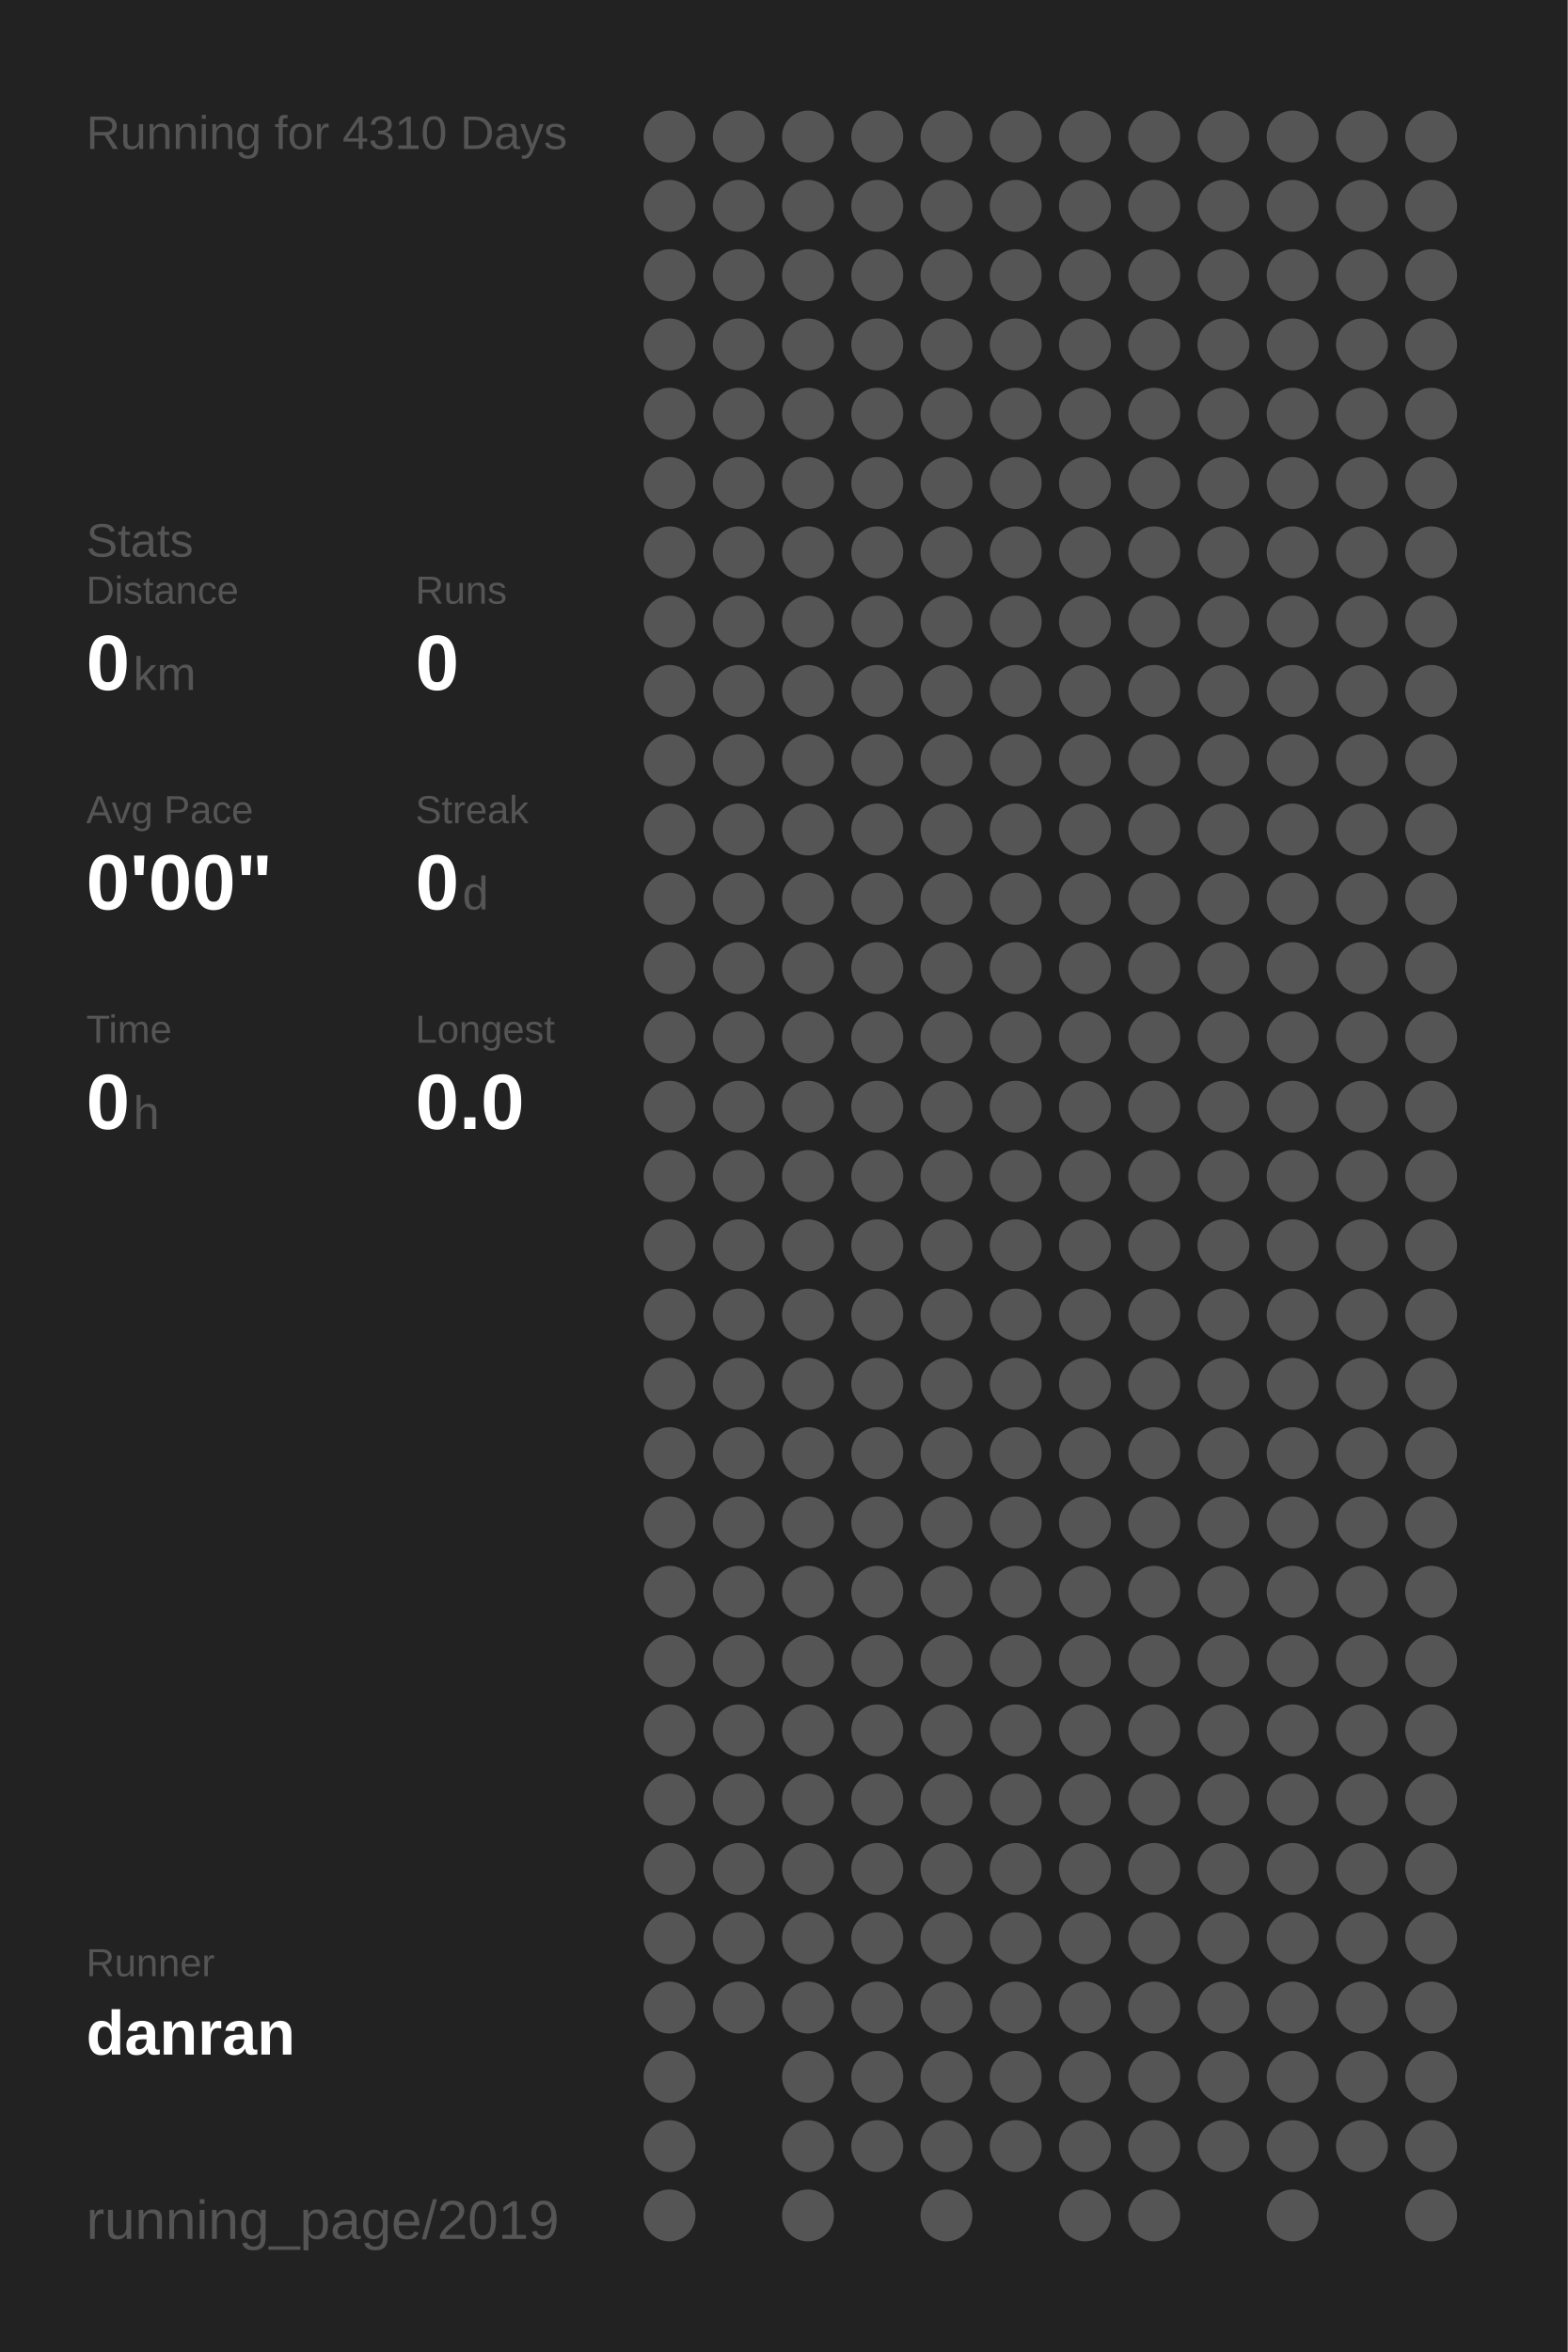
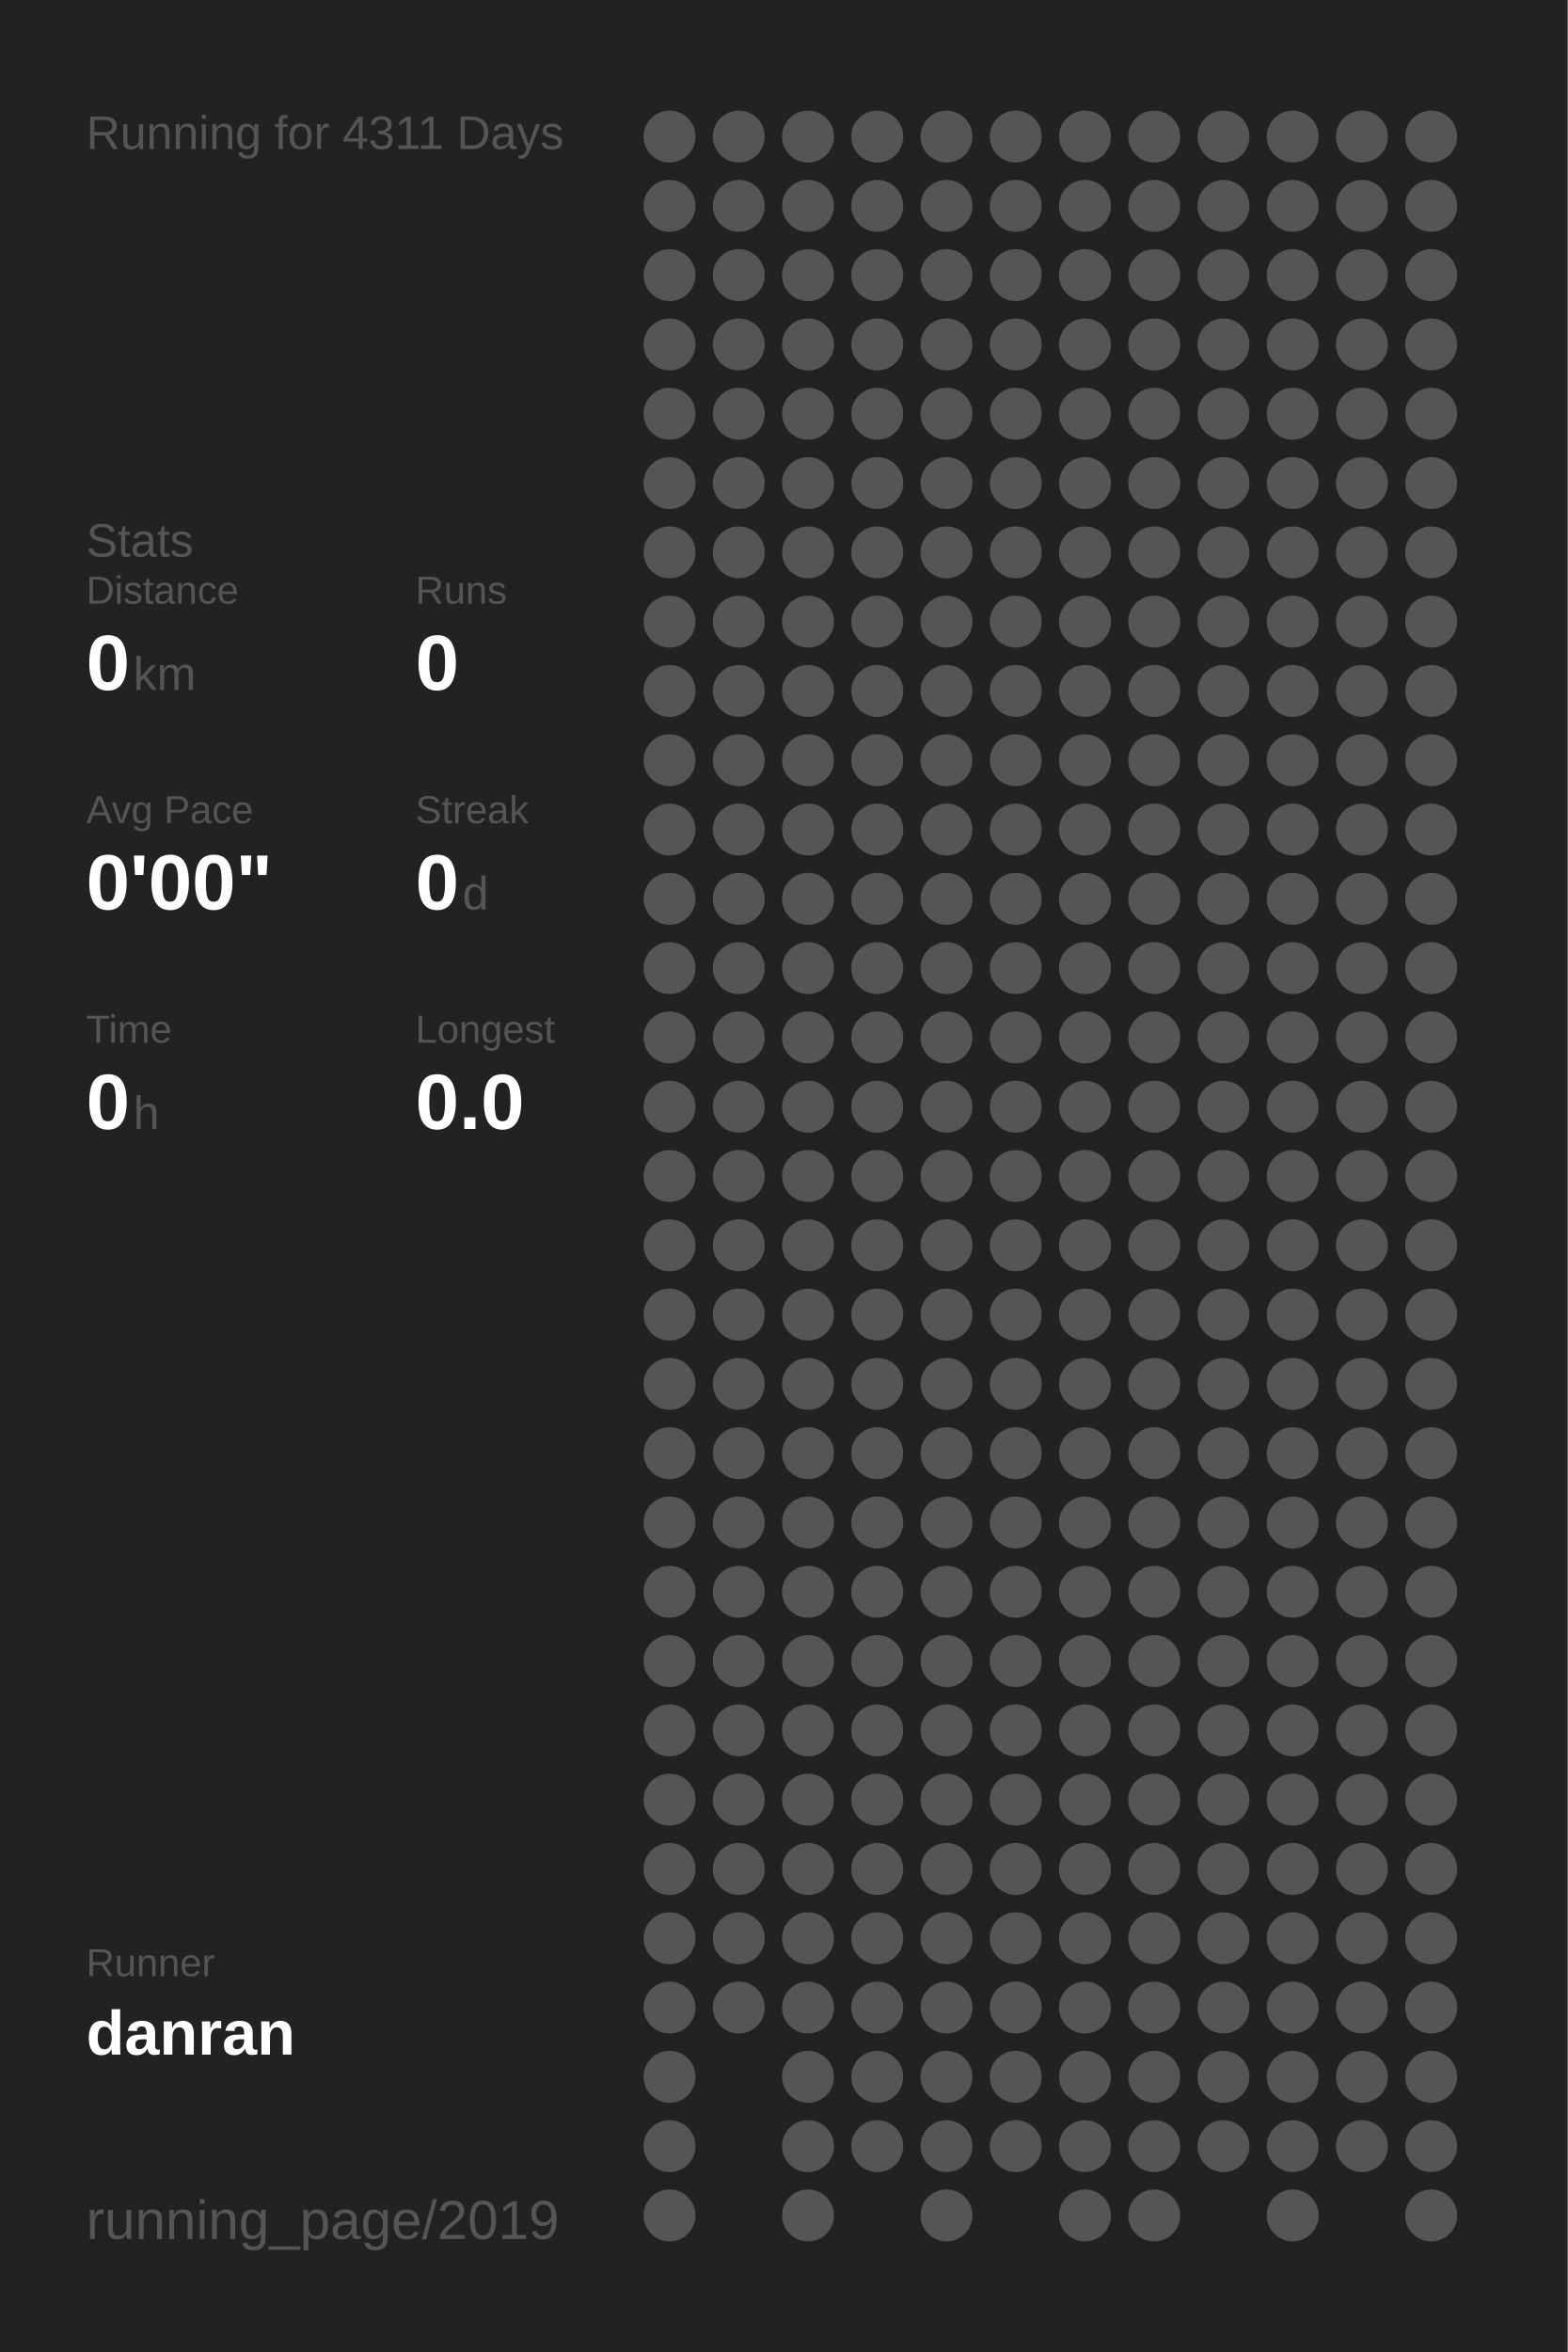
<svg xmlns="http://www.w3.org/2000/svg" baseProfile="full" height="300mm" version="1.1" viewBox="0,0,200,300" width="200mm">
  <defs />
  <rect fill="#222222" height="300" width="200" x="0" y="0" />
-   <text fill="#555555" style="font-size:6px; font-family:Arial;" x="11" y="19">Running for 4310 Days</text>
+   <text fill="#555555" style="font-size:6px; font-family:Arial;" x="11" y="19">Running for 4311 Days</text>
  <text fill="#555555" style="font-size:6px; font-family:Arial;" x="11" y="71">Stats</text>
  <text fill="#555555" style="font-size:5px; font-family:Arial;" x="11" y="77">Distance</text>
  <text fill="#FFFFFF" style="font-size:10px; font-family:Arial; font-weight:bold;" x="11" y="88">0</text>
  <text fill="#555555" style="font-size:6px; font-family:Arial;" x="17" y="88">km</text>
  <text fill="#555555" style="font-size:5px; font-family:Arial;" x="53" y="77">Runs</text>
  <text fill="#FFFFFF" style="font-size:10px; font-family:Arial; font-weight:bold;" x="53" y="88">0</text>
  <text fill="#555555" style="font-size:5px; font-family:Arial;" x="11" y="105">Avg Pace</text>
  <text fill="#FFFFFF" style="font-size:10px; font-family:Arial; font-weight:bold;" x="11" y="116">0'00"</text>
  <text fill="#555555" style="font-size:5px; font-family:Arial;" x="53" y="105">Streak</text>
  <text fill="#FFFFFF" style="font-size:10px; font-family:Arial; font-weight:bold;" x="53" y="116">0</text>
  <text fill="#555555" style="font-size:6px; font-family:Arial;" x="59" y="116">d</text>
  <text fill="#555555" style="font-size:5px; font-family:Arial;" x="11" y="133">Time</text>
  <text fill="#FFFFFF" style="font-size:10px; font-family:Arial; font-weight:bold;" x="11" y="144">0</text>
  <text fill="#555555" style="font-size:6px; font-family:Arial;" x="17" y="144">h</text>
  <text fill="#555555" style="font-size:5px; font-family:Arial;" x="53" y="133">Longest</text>
  <text fill="#FFFFFF" style="font-size:10px; font-family:Arial; font-weight:bold;" x="53" y="144">0.0</text>
  <text fill="#555555" style="font-size:5px; font-family:Arial;" x="11" y="252.065">Runner</text>
  <text fill="#FFFFFF" style="font-size:8px; font-family:Arial; font-weight:bold;" x="11" y="262.065">danran</text>
  <text fill="#555555" style="font-size:7px; font-family:Arial;" x="11" y="285.581">running_page/2019</text>
  <circle cx="85.417" cy="17.419" fill="#555555" r="3.312" />
  <circle cx="85.417" cy="26.258" fill="#555555" r="3.312" />
  <circle cx="85.417" cy="35.097" fill="#555555" r="3.312" />
  <circle cx="85.417" cy="43.935" fill="#555555" r="3.312" />
  <circle cx="85.417" cy="52.774" fill="#555555" r="3.312" />
  <circle cx="85.417" cy="61.613" fill="#555555" r="3.312" />
  <circle cx="85.417" cy="70.452" fill="#555555" r="3.312" />
  <circle cx="85.417" cy="79.29" fill="#555555" r="3.312" />
  <circle cx="85.417" cy="88.129" fill="#555555" r="3.312" />
  <circle cx="85.417" cy="96.968" fill="#555555" r="3.312" />
  <circle cx="85.417" cy="105.806" fill="#555555" r="3.312" />
  <circle cx="85.417" cy="114.645" fill="#555555" r="3.312" />
  <circle cx="85.417" cy="123.484" fill="#555555" r="3.312" />
  <circle cx="85.417" cy="132.323" fill="#555555" r="3.312" />
  <circle cx="85.417" cy="141.161" fill="#555555" r="3.312" />
  <circle cx="85.417" cy="150" fill="#555555" r="3.312" />
  <circle cx="85.417" cy="158.839" fill="#555555" r="3.312" />
  <circle cx="85.417" cy="167.677" fill="#555555" r="3.312" />
  <circle cx="85.417" cy="176.516" fill="#555555" r="3.312" />
  <circle cx="85.417" cy="185.355" fill="#555555" r="3.312" />
  <circle cx="85.417" cy="194.194" fill="#555555" r="3.312" />
  <circle cx="85.417" cy="203.032" fill="#555555" r="3.312" />
  <circle cx="85.417" cy="211.871" fill="#555555" r="3.312" />
  <circle cx="85.417" cy="220.71" fill="#555555" r="3.312" />
  <circle cx="85.417" cy="229.548" fill="#555555" r="3.312" />
  <circle cx="85.417" cy="238.387" fill="#555555" r="3.312" />
  <circle cx="85.417" cy="247.226" fill="#555555" r="3.312" />
  <circle cx="85.417" cy="256.065" fill="#555555" r="3.312" />
  <circle cx="85.417" cy="264.903" fill="#555555" r="3.312" />
  <circle cx="85.417" cy="273.742" fill="#555555" r="3.312" />
  <circle cx="85.417" cy="282.581" fill="#555555" r="3.312" />
  <circle cx="94.25" cy="17.419" fill="#555555" r="3.312" />
  <circle cx="94.25" cy="26.258" fill="#555555" r="3.312" />
  <circle cx="94.25" cy="35.097" fill="#555555" r="3.312" />
  <circle cx="94.25" cy="43.935" fill="#555555" r="3.312" />
  <circle cx="94.25" cy="52.774" fill="#555555" r="3.312" />
  <circle cx="94.25" cy="61.613" fill="#555555" r="3.312" />
  <circle cx="94.25" cy="70.452" fill="#555555" r="3.312" />
  <circle cx="94.25" cy="79.29" fill="#555555" r="3.312" />
  <circle cx="94.25" cy="88.129" fill="#555555" r="3.312" />
  <circle cx="94.25" cy="96.968" fill="#555555" r="3.312" />
  <circle cx="94.25" cy="105.806" fill="#555555" r="3.312" />
  <circle cx="94.25" cy="114.645" fill="#555555" r="3.312" />
  <circle cx="94.25" cy="123.484" fill="#555555" r="3.312" />
  <circle cx="94.25" cy="132.323" fill="#555555" r="3.312" />
  <circle cx="94.25" cy="141.161" fill="#555555" r="3.312" />
  <circle cx="94.25" cy="150" fill="#555555" r="3.312" />
  <circle cx="94.25" cy="158.839" fill="#555555" r="3.312" />
  <circle cx="94.25" cy="167.677" fill="#555555" r="3.312" />
  <circle cx="94.25" cy="176.516" fill="#555555" r="3.312" />
  <circle cx="94.25" cy="185.355" fill="#555555" r="3.312" />
  <circle cx="94.25" cy="194.194" fill="#555555" r="3.312" />
  <circle cx="94.25" cy="203.032" fill="#555555" r="3.312" />
  <circle cx="94.25" cy="211.871" fill="#555555" r="3.312" />
  <circle cx="94.25" cy="220.71" fill="#555555" r="3.312" />
  <circle cx="94.25" cy="229.548" fill="#555555" r="3.312" />
  <circle cx="94.25" cy="238.387" fill="#555555" r="3.312" />
  <circle cx="94.25" cy="247.226" fill="#555555" r="3.312" />
  <circle cx="94.25" cy="256.065" fill="#555555" r="3.312" />
  <circle cx="103.083" cy="17.419" fill="#555555" r="3.312" />
  <circle cx="103.083" cy="26.258" fill="#555555" r="3.312" />
  <circle cx="103.083" cy="35.097" fill="#555555" r="3.312" />
  <circle cx="103.083" cy="43.935" fill="#555555" r="3.312" />
  <circle cx="103.083" cy="52.774" fill="#555555" r="3.312" />
  <circle cx="103.083" cy="61.613" fill="#555555" r="3.312" />
  <circle cx="103.083" cy="70.452" fill="#555555" r="3.312" />
  <circle cx="103.083" cy="79.29" fill="#555555" r="3.312" />
  <circle cx="103.083" cy="88.129" fill="#555555" r="3.312" />
  <circle cx="103.083" cy="96.968" fill="#555555" r="3.312" />
  <circle cx="103.083" cy="105.806" fill="#555555" r="3.312" />
  <circle cx="103.083" cy="114.645" fill="#555555" r="3.312" />
  <circle cx="103.083" cy="123.484" fill="#555555" r="3.312" />
  <circle cx="103.083" cy="132.323" fill="#555555" r="3.312" />
  <circle cx="103.083" cy="141.161" fill="#555555" r="3.312" />
  <circle cx="103.083" cy="150" fill="#555555" r="3.312" />
  <circle cx="103.083" cy="158.839" fill="#555555" r="3.312" />
  <circle cx="103.083" cy="167.677" fill="#555555" r="3.312" />
  <circle cx="103.083" cy="176.516" fill="#555555" r="3.312" />
  <circle cx="103.083" cy="185.355" fill="#555555" r="3.312" />
  <circle cx="103.083" cy="194.194" fill="#555555" r="3.312" />
  <circle cx="103.083" cy="203.032" fill="#555555" r="3.312" />
  <circle cx="103.083" cy="211.871" fill="#555555" r="3.312" />
  <circle cx="103.083" cy="220.71" fill="#555555" r="3.312" />
  <circle cx="103.083" cy="229.548" fill="#555555" r="3.312" />
  <circle cx="103.083" cy="238.387" fill="#555555" r="3.312" />
  <circle cx="103.083" cy="247.226" fill="#555555" r="3.312" />
  <circle cx="103.083" cy="256.065" fill="#555555" r="3.312" />
  <circle cx="103.083" cy="264.903" fill="#555555" r="3.312" />
  <circle cx="103.083" cy="273.742" fill="#555555" r="3.312" />
  <circle cx="103.083" cy="282.581" fill="#555555" r="3.312" />
  <circle cx="111.917" cy="17.419" fill="#555555" r="3.312" />
  <circle cx="111.917" cy="26.258" fill="#555555" r="3.312" />
  <circle cx="111.917" cy="35.097" fill="#555555" r="3.312" />
  <circle cx="111.917" cy="43.935" fill="#555555" r="3.312" />
  <circle cx="111.917" cy="52.774" fill="#555555" r="3.312" />
  <circle cx="111.917" cy="61.613" fill="#555555" r="3.312" />
  <circle cx="111.917" cy="70.452" fill="#555555" r="3.312" />
  <circle cx="111.917" cy="79.29" fill="#555555" r="3.312" />
  <circle cx="111.917" cy="88.129" fill="#555555" r="3.312" />
  <circle cx="111.917" cy="96.968" fill="#555555" r="3.312" />
  <circle cx="111.917" cy="105.806" fill="#555555" r="3.312" />
  <circle cx="111.917" cy="114.645" fill="#555555" r="3.312" />
  <circle cx="111.917" cy="123.484" fill="#555555" r="3.312" />
  <circle cx="111.917" cy="132.323" fill="#555555" r="3.312" />
  <circle cx="111.917" cy="141.161" fill="#555555" r="3.312" />
  <circle cx="111.917" cy="150" fill="#555555" r="3.312" />
  <circle cx="111.917" cy="158.839" fill="#555555" r="3.312" />
  <circle cx="111.917" cy="167.677" fill="#555555" r="3.312" />
  <circle cx="111.917" cy="176.516" fill="#555555" r="3.312" />
  <circle cx="111.917" cy="185.355" fill="#555555" r="3.312" />
  <circle cx="111.917" cy="194.194" fill="#555555" r="3.312" />
  <circle cx="111.917" cy="203.032" fill="#555555" r="3.312" />
  <circle cx="111.917" cy="211.871" fill="#555555" r="3.312" />
  <circle cx="111.917" cy="220.71" fill="#555555" r="3.312" />
  <circle cx="111.917" cy="229.548" fill="#555555" r="3.312" />
  <circle cx="111.917" cy="238.387" fill="#555555" r="3.312" />
  <circle cx="111.917" cy="247.226" fill="#555555" r="3.312" />
  <circle cx="111.917" cy="256.065" fill="#555555" r="3.312" />
  <circle cx="111.917" cy="264.903" fill="#555555" r="3.312" />
  <circle cx="111.917" cy="273.742" fill="#555555" r="3.312" />
  <circle cx="120.75" cy="17.419" fill="#555555" r="3.312" />
  <circle cx="120.75" cy="26.258" fill="#555555" r="3.312" />
  <circle cx="120.75" cy="35.097" fill="#555555" r="3.312" />
  <circle cx="120.75" cy="43.935" fill="#555555" r="3.312" />
  <circle cx="120.75" cy="52.774" fill="#555555" r="3.312" />
  <circle cx="120.75" cy="61.613" fill="#555555" r="3.312" />
  <circle cx="120.75" cy="70.452" fill="#555555" r="3.312" />
  <circle cx="120.75" cy="79.29" fill="#555555" r="3.312" />
  <circle cx="120.75" cy="88.129" fill="#555555" r="3.312" />
  <circle cx="120.75" cy="96.968" fill="#555555" r="3.312" />
  <circle cx="120.75" cy="105.806" fill="#555555" r="3.312" />
  <circle cx="120.75" cy="114.645" fill="#555555" r="3.312" />
  <circle cx="120.75" cy="123.484" fill="#555555" r="3.312" />
  <circle cx="120.75" cy="132.323" fill="#555555" r="3.312" />
  <circle cx="120.75" cy="141.161" fill="#555555" r="3.312" />
  <circle cx="120.75" cy="150" fill="#555555" r="3.312" />
  <circle cx="120.75" cy="158.839" fill="#555555" r="3.312" />
  <circle cx="120.75" cy="167.677" fill="#555555" r="3.312" />
  <circle cx="120.75" cy="176.516" fill="#555555" r="3.312" />
  <circle cx="120.75" cy="185.355" fill="#555555" r="3.312" />
  <circle cx="120.75" cy="194.194" fill="#555555" r="3.312" />
  <circle cx="120.75" cy="203.032" fill="#555555" r="3.312" />
  <circle cx="120.75" cy="211.871" fill="#555555" r="3.312" />
  <circle cx="120.75" cy="220.71" fill="#555555" r="3.312" />
  <circle cx="120.75" cy="229.548" fill="#555555" r="3.312" />
  <circle cx="120.75" cy="238.387" fill="#555555" r="3.312" />
  <circle cx="120.75" cy="247.226" fill="#555555" r="3.312" />
  <circle cx="120.75" cy="256.065" fill="#555555" r="3.312" />
  <circle cx="120.75" cy="264.903" fill="#555555" r="3.312" />
  <circle cx="120.75" cy="273.742" fill="#555555" r="3.312" />
  <circle cx="120.75" cy="282.581" fill="#555555" r="3.312" />
  <circle cx="129.583" cy="17.419" fill="#555555" r="3.312" />
  <circle cx="129.583" cy="26.258" fill="#555555" r="3.312" />
  <circle cx="129.583" cy="35.097" fill="#555555" r="3.312" />
  <circle cx="129.583" cy="43.935" fill="#555555" r="3.312" />
  <circle cx="129.583" cy="52.774" fill="#555555" r="3.312" />
  <circle cx="129.583" cy="61.613" fill="#555555" r="3.312" />
  <circle cx="129.583" cy="70.452" fill="#555555" r="3.312" />
  <circle cx="129.583" cy="79.29" fill="#555555" r="3.312" />
  <circle cx="129.583" cy="88.129" fill="#555555" r="3.312" />
  <circle cx="129.583" cy="96.968" fill="#555555" r="3.312" />
  <circle cx="129.583" cy="105.806" fill="#555555" r="3.312" />
  <circle cx="129.583" cy="114.645" fill="#555555" r="3.312" />
  <circle cx="129.583" cy="123.484" fill="#555555" r="3.312" />
  <circle cx="129.583" cy="132.323" fill="#555555" r="3.312" />
  <circle cx="129.583" cy="141.161" fill="#555555" r="3.312" />
  <circle cx="129.583" cy="150" fill="#555555" r="3.312" />
  <circle cx="129.583" cy="158.839" fill="#555555" r="3.312" />
  <circle cx="129.583" cy="167.677" fill="#555555" r="3.312" />
  <circle cx="129.583" cy="176.516" fill="#555555" r="3.312" />
  <circle cx="129.583" cy="185.355" fill="#555555" r="3.312" />
  <circle cx="129.583" cy="194.194" fill="#555555" r="3.312" />
  <circle cx="129.583" cy="203.032" fill="#555555" r="3.312" />
  <circle cx="129.583" cy="211.871" fill="#555555" r="3.312" />
  <circle cx="129.583" cy="220.71" fill="#555555" r="3.312" />
  <circle cx="129.583" cy="229.548" fill="#555555" r="3.312" />
  <circle cx="129.583" cy="238.387" fill="#555555" r="3.312" />
  <circle cx="129.583" cy="247.226" fill="#555555" r="3.312" />
  <circle cx="129.583" cy="256.065" fill="#555555" r="3.312" />
  <circle cx="129.583" cy="264.903" fill="#555555" r="3.312" />
  <circle cx="129.583" cy="273.742" fill="#555555" r="3.312" />
  <circle cx="138.417" cy="17.419" fill="#555555" r="3.312" />
  <circle cx="138.417" cy="26.258" fill="#555555" r="3.312" />
  <circle cx="138.417" cy="35.097" fill="#555555" r="3.312" />
  <circle cx="138.417" cy="43.935" fill="#555555" r="3.312" />
  <circle cx="138.417" cy="52.774" fill="#555555" r="3.312" />
  <circle cx="138.417" cy="61.613" fill="#555555" r="3.312" />
  <circle cx="138.417" cy="70.452" fill="#555555" r="3.312" />
  <circle cx="138.417" cy="79.29" fill="#555555" r="3.312" />
  <circle cx="138.417" cy="88.129" fill="#555555" r="3.312" />
  <circle cx="138.417" cy="96.968" fill="#555555" r="3.312" />
  <circle cx="138.417" cy="105.806" fill="#555555" r="3.312" />
  <circle cx="138.417" cy="114.645" fill="#555555" r="3.312" />
  <circle cx="138.417" cy="123.484" fill="#555555" r="3.312" />
  <circle cx="138.417" cy="132.323" fill="#555555" r="3.312" />
  <circle cx="138.417" cy="141.161" fill="#555555" r="3.312" />
  <circle cx="138.417" cy="150" fill="#555555" r="3.312" />
  <circle cx="138.417" cy="158.839" fill="#555555" r="3.312" />
  <circle cx="138.417" cy="167.677" fill="#555555" r="3.312" />
  <circle cx="138.417" cy="176.516" fill="#555555" r="3.312" />
  <circle cx="138.417" cy="185.355" fill="#555555" r="3.312" />
  <circle cx="138.417" cy="194.194" fill="#555555" r="3.312" />
  <circle cx="138.417" cy="203.032" fill="#555555" r="3.312" />
  <circle cx="138.417" cy="211.871" fill="#555555" r="3.312" />
  <circle cx="138.417" cy="220.71" fill="#555555" r="3.312" />
  <circle cx="138.417" cy="229.548" fill="#555555" r="3.312" />
  <circle cx="138.417" cy="238.387" fill="#555555" r="3.312" />
  <circle cx="138.417" cy="247.226" fill="#555555" r="3.312" />
  <circle cx="138.417" cy="256.065" fill="#555555" r="3.312" />
  <circle cx="138.417" cy="264.903" fill="#555555" r="3.312" />
  <circle cx="138.417" cy="273.742" fill="#555555" r="3.312" />
  <circle cx="138.417" cy="282.581" fill="#555555" r="3.312" />
  <circle cx="147.25" cy="17.419" fill="#555555" r="3.312" />
  <circle cx="147.25" cy="26.258" fill="#555555" r="3.312" />
  <circle cx="147.25" cy="35.097" fill="#555555" r="3.312" />
  <circle cx="147.25" cy="43.935" fill="#555555" r="3.312" />
  <circle cx="147.25" cy="52.774" fill="#555555" r="3.312" />
  <circle cx="147.25" cy="61.613" fill="#555555" r="3.312" />
  <circle cx="147.25" cy="70.452" fill="#555555" r="3.312" />
  <circle cx="147.25" cy="79.29" fill="#555555" r="3.312" />
  <circle cx="147.25" cy="88.129" fill="#555555" r="3.312" />
  <circle cx="147.25" cy="96.968" fill="#555555" r="3.312" />
  <circle cx="147.25" cy="105.806" fill="#555555" r="3.312" />
  <circle cx="147.25" cy="114.645" fill="#555555" r="3.312" />
  <circle cx="147.25" cy="123.484" fill="#555555" r="3.312" />
  <circle cx="147.25" cy="132.323" fill="#555555" r="3.312" />
  <circle cx="147.25" cy="141.161" fill="#555555" r="3.312" />
  <circle cx="147.25" cy="150" fill="#555555" r="3.312" />
  <circle cx="147.25" cy="158.839" fill="#555555" r="3.312" />
  <circle cx="147.25" cy="167.677" fill="#555555" r="3.312" />
  <circle cx="147.25" cy="176.516" fill="#555555" r="3.312" />
  <circle cx="147.25" cy="185.355" fill="#555555" r="3.312" />
  <circle cx="147.25" cy="194.194" fill="#555555" r="3.312" />
  <circle cx="147.25" cy="203.032" fill="#555555" r="3.312" />
  <circle cx="147.25" cy="211.871" fill="#555555" r="3.312" />
  <circle cx="147.25" cy="220.71" fill="#555555" r="3.312" />
  <circle cx="147.25" cy="229.548" fill="#555555" r="3.312" />
  <circle cx="147.25" cy="238.387" fill="#555555" r="3.312" />
  <circle cx="147.25" cy="247.226" fill="#555555" r="3.312" />
  <circle cx="147.25" cy="256.065" fill="#555555" r="3.312" />
  <circle cx="147.25" cy="264.903" fill="#555555" r="3.312" />
  <circle cx="147.25" cy="273.742" fill="#555555" r="3.312" />
  <circle cx="147.25" cy="282.581" fill="#555555" r="3.312" />
  <circle cx="156.083" cy="17.419" fill="#555555" r="3.312" />
  <circle cx="156.083" cy="26.258" fill="#555555" r="3.312" />
  <circle cx="156.083" cy="35.097" fill="#555555" r="3.312" />
  <circle cx="156.083" cy="43.935" fill="#555555" r="3.312" />
  <circle cx="156.083" cy="52.774" fill="#555555" r="3.312" />
  <circle cx="156.083" cy="61.613" fill="#555555" r="3.312" />
  <circle cx="156.083" cy="70.452" fill="#555555" r="3.312" />
  <circle cx="156.083" cy="79.29" fill="#555555" r="3.312" />
  <circle cx="156.083" cy="88.129" fill="#555555" r="3.312" />
  <circle cx="156.083" cy="96.968" fill="#555555" r="3.312" />
  <circle cx="156.083" cy="105.806" fill="#555555" r="3.312" />
  <circle cx="156.083" cy="114.645" fill="#555555" r="3.312" />
  <circle cx="156.083" cy="123.484" fill="#555555" r="3.312" />
  <circle cx="156.083" cy="132.323" fill="#555555" r="3.312" />
  <circle cx="156.083" cy="141.161" fill="#555555" r="3.312" />
  <circle cx="156.083" cy="150" fill="#555555" r="3.312" />
  <circle cx="156.083" cy="158.839" fill="#555555" r="3.312" />
  <circle cx="156.083" cy="167.677" fill="#555555" r="3.312" />
  <circle cx="156.083" cy="176.516" fill="#555555" r="3.312" />
  <circle cx="156.083" cy="185.355" fill="#555555" r="3.312" />
  <circle cx="156.083" cy="194.194" fill="#555555" r="3.312" />
  <circle cx="156.083" cy="203.032" fill="#555555" r="3.312" />
  <circle cx="156.083" cy="211.871" fill="#555555" r="3.312" />
  <circle cx="156.083" cy="220.71" fill="#555555" r="3.312" />
  <circle cx="156.083" cy="229.548" fill="#555555" r="3.312" />
  <circle cx="156.083" cy="238.387" fill="#555555" r="3.312" />
  <circle cx="156.083" cy="247.226" fill="#555555" r="3.312" />
  <circle cx="156.083" cy="256.065" fill="#555555" r="3.312" />
  <circle cx="156.083" cy="264.903" fill="#555555" r="3.312" />
  <circle cx="156.083" cy="273.742" fill="#555555" r="3.312" />
  <circle cx="164.917" cy="17.419" fill="#555555" r="3.312" />
  <circle cx="164.917" cy="26.258" fill="#555555" r="3.312" />
  <circle cx="164.917" cy="35.097" fill="#555555" r="3.312" />
  <circle cx="164.917" cy="43.935" fill="#555555" r="3.312" />
  <circle cx="164.917" cy="52.774" fill="#555555" r="3.312" />
  <circle cx="164.917" cy="61.613" fill="#555555" r="3.312" />
  <circle cx="164.917" cy="70.452" fill="#555555" r="3.312" />
  <circle cx="164.917" cy="79.29" fill="#555555" r="3.312" />
  <circle cx="164.917" cy="88.129" fill="#555555" r="3.312" />
  <circle cx="164.917" cy="96.968" fill="#555555" r="3.312" />
  <circle cx="164.917" cy="105.806" fill="#555555" r="3.312" />
  <circle cx="164.917" cy="114.645" fill="#555555" r="3.312" />
  <circle cx="164.917" cy="123.484" fill="#555555" r="3.312" />
  <circle cx="164.917" cy="132.323" fill="#555555" r="3.312" />
  <circle cx="164.917" cy="141.161" fill="#555555" r="3.312" />
  <circle cx="164.917" cy="150" fill="#555555" r="3.312" />
  <circle cx="164.917" cy="158.839" fill="#555555" r="3.312" />
  <circle cx="164.917" cy="167.677" fill="#555555" r="3.312" />
  <circle cx="164.917" cy="176.516" fill="#555555" r="3.312" />
  <circle cx="164.917" cy="185.355" fill="#555555" r="3.312" />
  <circle cx="164.917" cy="194.194" fill="#555555" r="3.312" />
  <circle cx="164.917" cy="203.032" fill="#555555" r="3.312" />
  <circle cx="164.917" cy="211.871" fill="#555555" r="3.312" />
  <circle cx="164.917" cy="220.71" fill="#555555" r="3.312" />
  <circle cx="164.917" cy="229.548" fill="#555555" r="3.312" />
  <circle cx="164.917" cy="238.387" fill="#555555" r="3.312" />
  <circle cx="164.917" cy="247.226" fill="#555555" r="3.312" />
  <circle cx="164.917" cy="256.065" fill="#555555" r="3.312" />
  <circle cx="164.917" cy="264.903" fill="#555555" r="3.312" />
  <circle cx="164.917" cy="273.742" fill="#555555" r="3.312" />
  <circle cx="164.917" cy="282.581" fill="#555555" r="3.312" />
  <circle cx="173.75" cy="17.419" fill="#555555" r="3.312" />
  <circle cx="173.75" cy="26.258" fill="#555555" r="3.312" />
  <circle cx="173.75" cy="35.097" fill="#555555" r="3.312" />
  <circle cx="173.75" cy="43.935" fill="#555555" r="3.312" />
  <circle cx="173.75" cy="52.774" fill="#555555" r="3.312" />
  <circle cx="173.75" cy="61.613" fill="#555555" r="3.312" />
  <circle cx="173.75" cy="70.452" fill="#555555" r="3.312" />
  <circle cx="173.75" cy="79.29" fill="#555555" r="3.312" />
  <circle cx="173.75" cy="88.129" fill="#555555" r="3.312" />
  <circle cx="173.75" cy="96.968" fill="#555555" r="3.312" />
  <circle cx="173.75" cy="105.806" fill="#555555" r="3.312" />
  <circle cx="173.75" cy="114.645" fill="#555555" r="3.312" />
  <circle cx="173.75" cy="123.484" fill="#555555" r="3.312" />
  <circle cx="173.75" cy="132.323" fill="#555555" r="3.312" />
  <circle cx="173.75" cy="141.161" fill="#555555" r="3.312" />
  <circle cx="173.75" cy="150" fill="#555555" r="3.312" />
  <circle cx="173.75" cy="158.839" fill="#555555" r="3.312" />
  <circle cx="173.75" cy="167.677" fill="#555555" r="3.312" />
  <circle cx="173.75" cy="176.516" fill="#555555" r="3.312" />
  <circle cx="173.75" cy="185.355" fill="#555555" r="3.312" />
  <circle cx="173.75" cy="194.194" fill="#555555" r="3.312" />
  <circle cx="173.75" cy="203.032" fill="#555555" r="3.312" />
  <circle cx="173.75" cy="211.871" fill="#555555" r="3.312" />
  <circle cx="173.75" cy="220.71" fill="#555555" r="3.312" />
  <circle cx="173.75" cy="229.548" fill="#555555" r="3.312" />
  <circle cx="173.75" cy="238.387" fill="#555555" r="3.312" />
  <circle cx="173.75" cy="247.226" fill="#555555" r="3.312" />
  <circle cx="173.75" cy="256.065" fill="#555555" r="3.312" />
  <circle cx="173.75" cy="264.903" fill="#555555" r="3.312" />
  <circle cx="173.75" cy="273.742" fill="#555555" r="3.312" />
  <circle cx="182.583" cy="17.419" fill="#555555" r="3.312" />
  <circle cx="182.583" cy="26.258" fill="#555555" r="3.312" />
  <circle cx="182.583" cy="35.097" fill="#555555" r="3.312" />
  <circle cx="182.583" cy="43.935" fill="#555555" r="3.312" />
  <circle cx="182.583" cy="52.774" fill="#555555" r="3.312" />
  <circle cx="182.583" cy="61.613" fill="#555555" r="3.312" />
  <circle cx="182.583" cy="70.452" fill="#555555" r="3.312" />
  <circle cx="182.583" cy="79.29" fill="#555555" r="3.312" />
  <circle cx="182.583" cy="88.129" fill="#555555" r="3.312" />
  <circle cx="182.583" cy="96.968" fill="#555555" r="3.312" />
  <circle cx="182.583" cy="105.806" fill="#555555" r="3.312" />
  <circle cx="182.583" cy="114.645" fill="#555555" r="3.312" />
  <circle cx="182.583" cy="123.484" fill="#555555" r="3.312" />
  <circle cx="182.583" cy="132.323" fill="#555555" r="3.312" />
  <circle cx="182.583" cy="141.161" fill="#555555" r="3.312" />
  <circle cx="182.583" cy="150" fill="#555555" r="3.312" />
  <circle cx="182.583" cy="158.839" fill="#555555" r="3.312" />
  <circle cx="182.583" cy="167.677" fill="#555555" r="3.312" />
  <circle cx="182.583" cy="176.516" fill="#555555" r="3.312" />
  <circle cx="182.583" cy="185.355" fill="#555555" r="3.312" />
  <circle cx="182.583" cy="194.194" fill="#555555" r="3.312" />
  <circle cx="182.583" cy="203.032" fill="#555555" r="3.312" />
  <circle cx="182.583" cy="211.871" fill="#555555" r="3.312" />
  <circle cx="182.583" cy="220.71" fill="#555555" r="3.312" />
  <circle cx="182.583" cy="229.548" fill="#555555" r="3.312" />
  <circle cx="182.583" cy="238.387" fill="#555555" r="3.312" />
  <circle cx="182.583" cy="247.226" fill="#555555" r="3.312" />
  <circle cx="182.583" cy="256.065" fill="#555555" r="3.312" />
  <circle cx="182.583" cy="264.903" fill="#555555" r="3.312" />
  <circle cx="182.583" cy="273.742" fill="#555555" r="3.312" />
  <circle cx="182.583" cy="282.581" fill="#555555" r="3.312" />
</svg>
